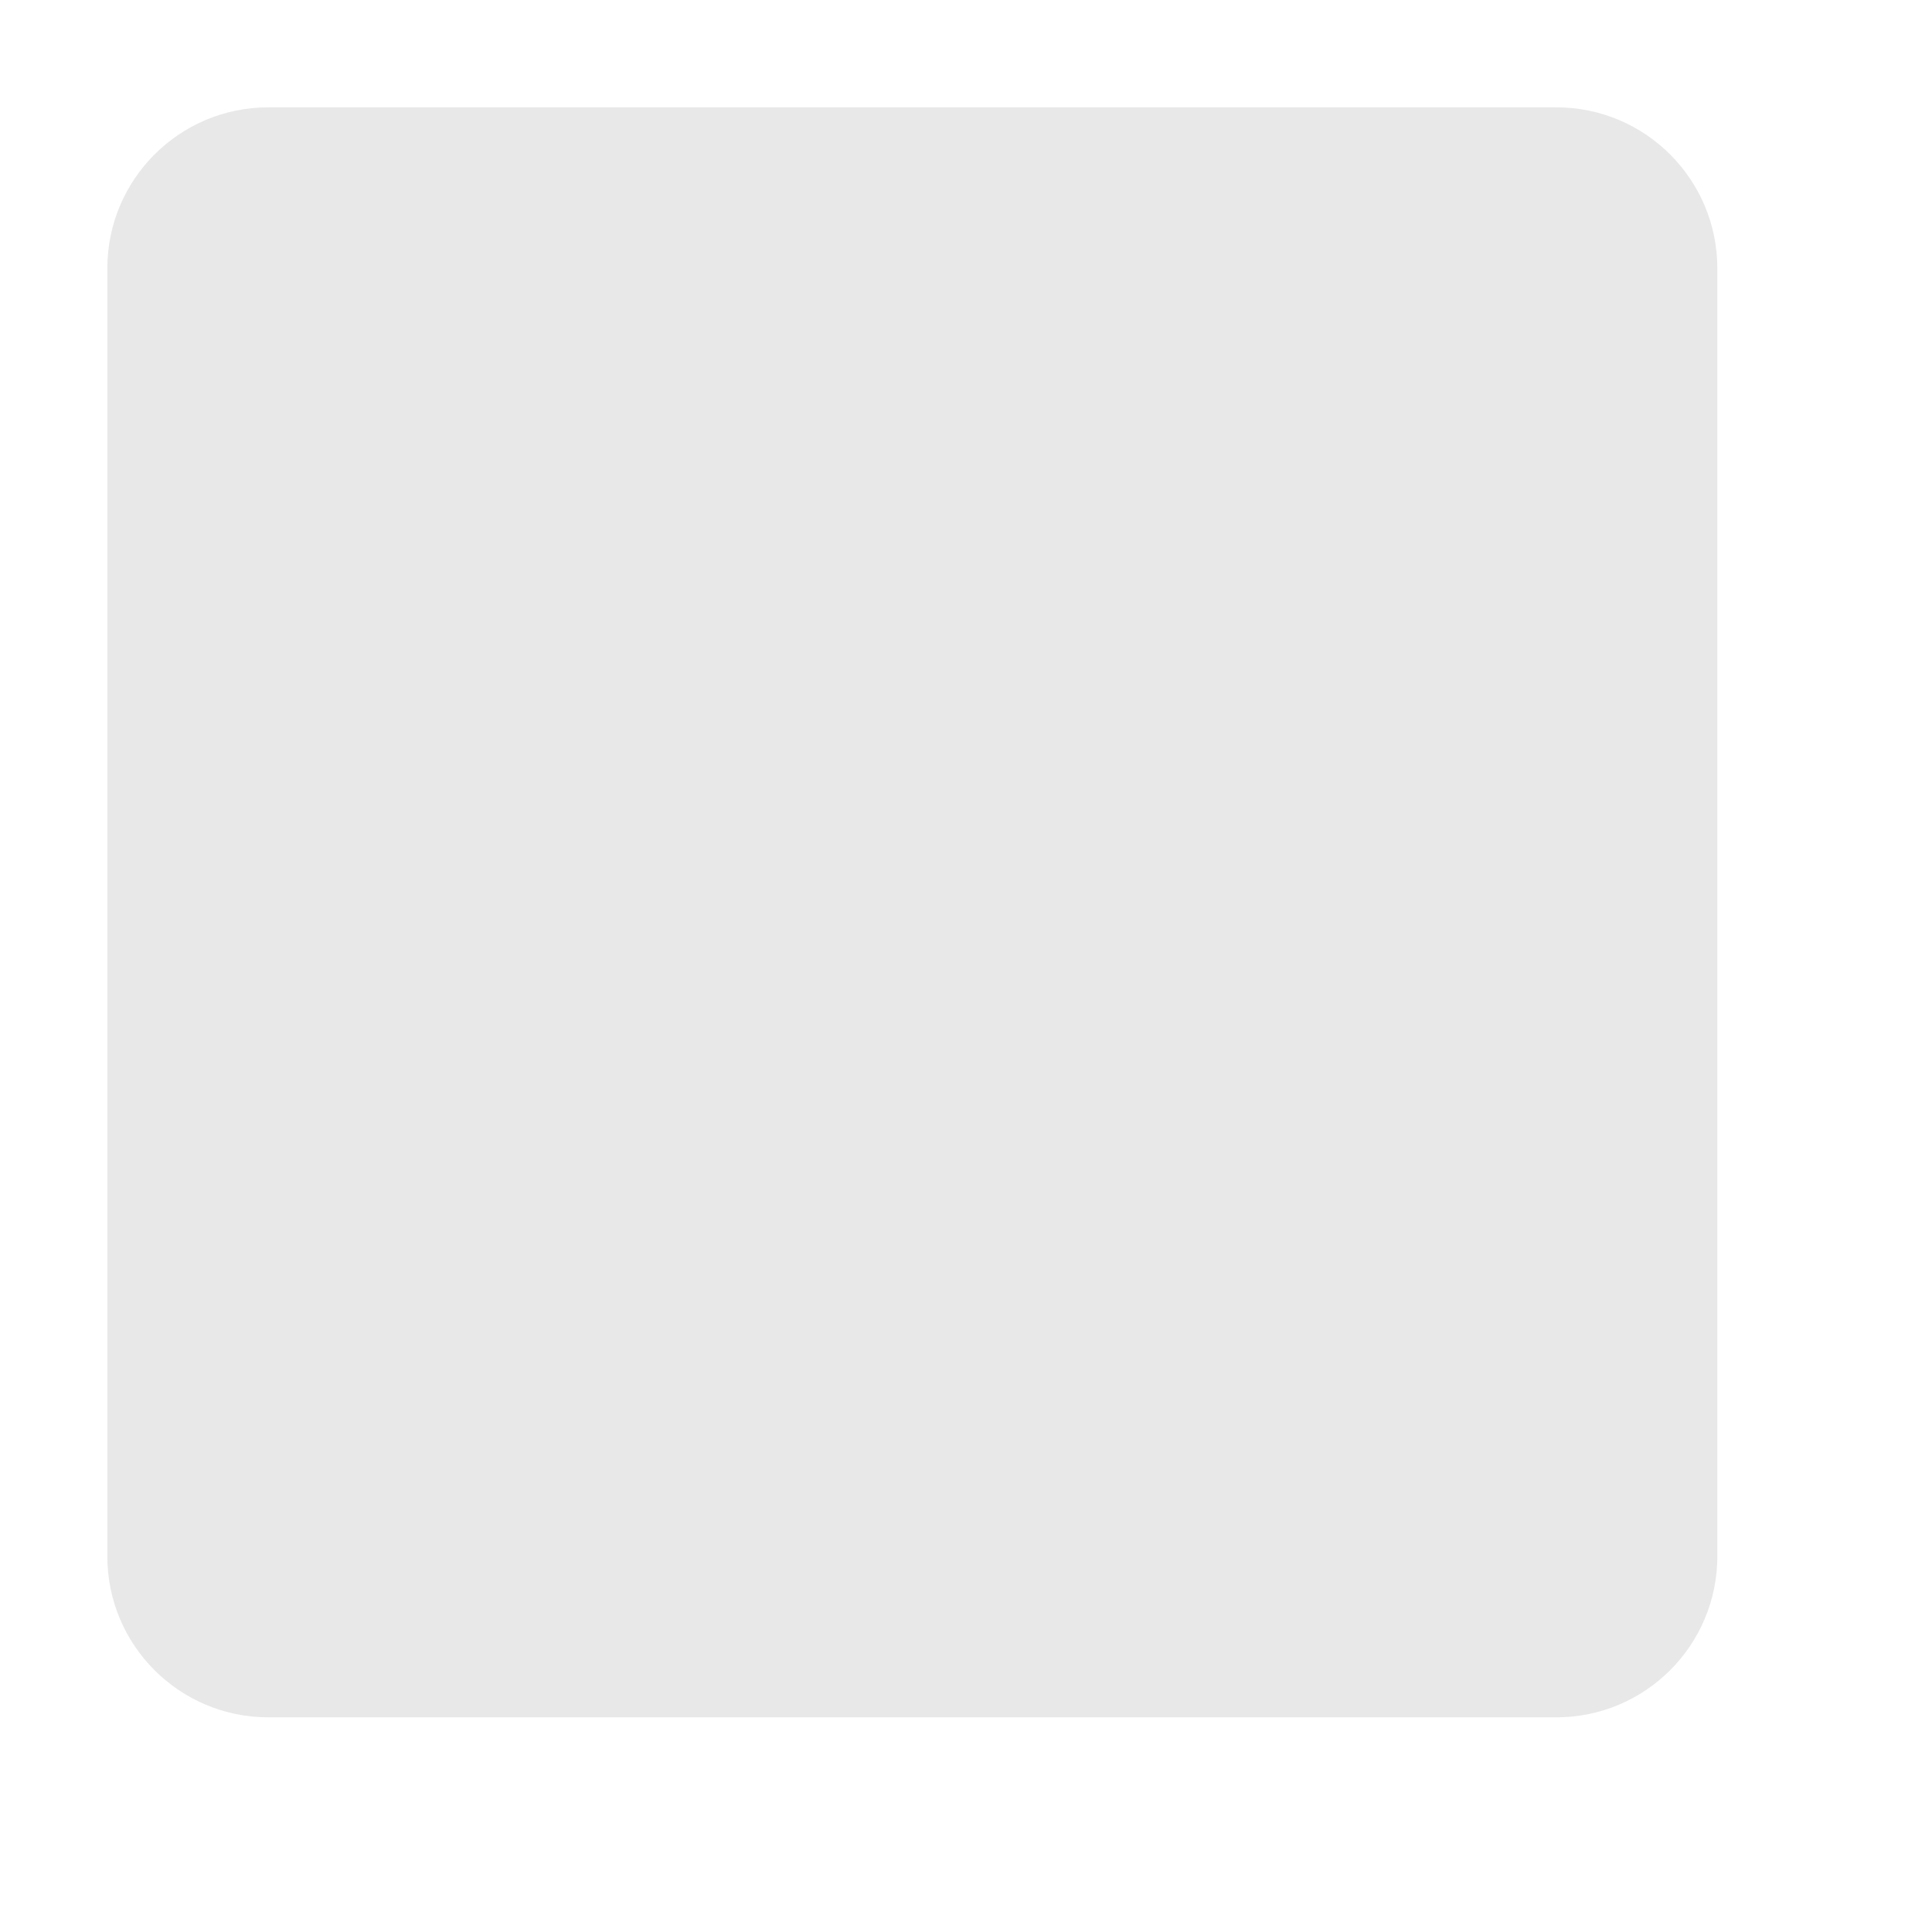
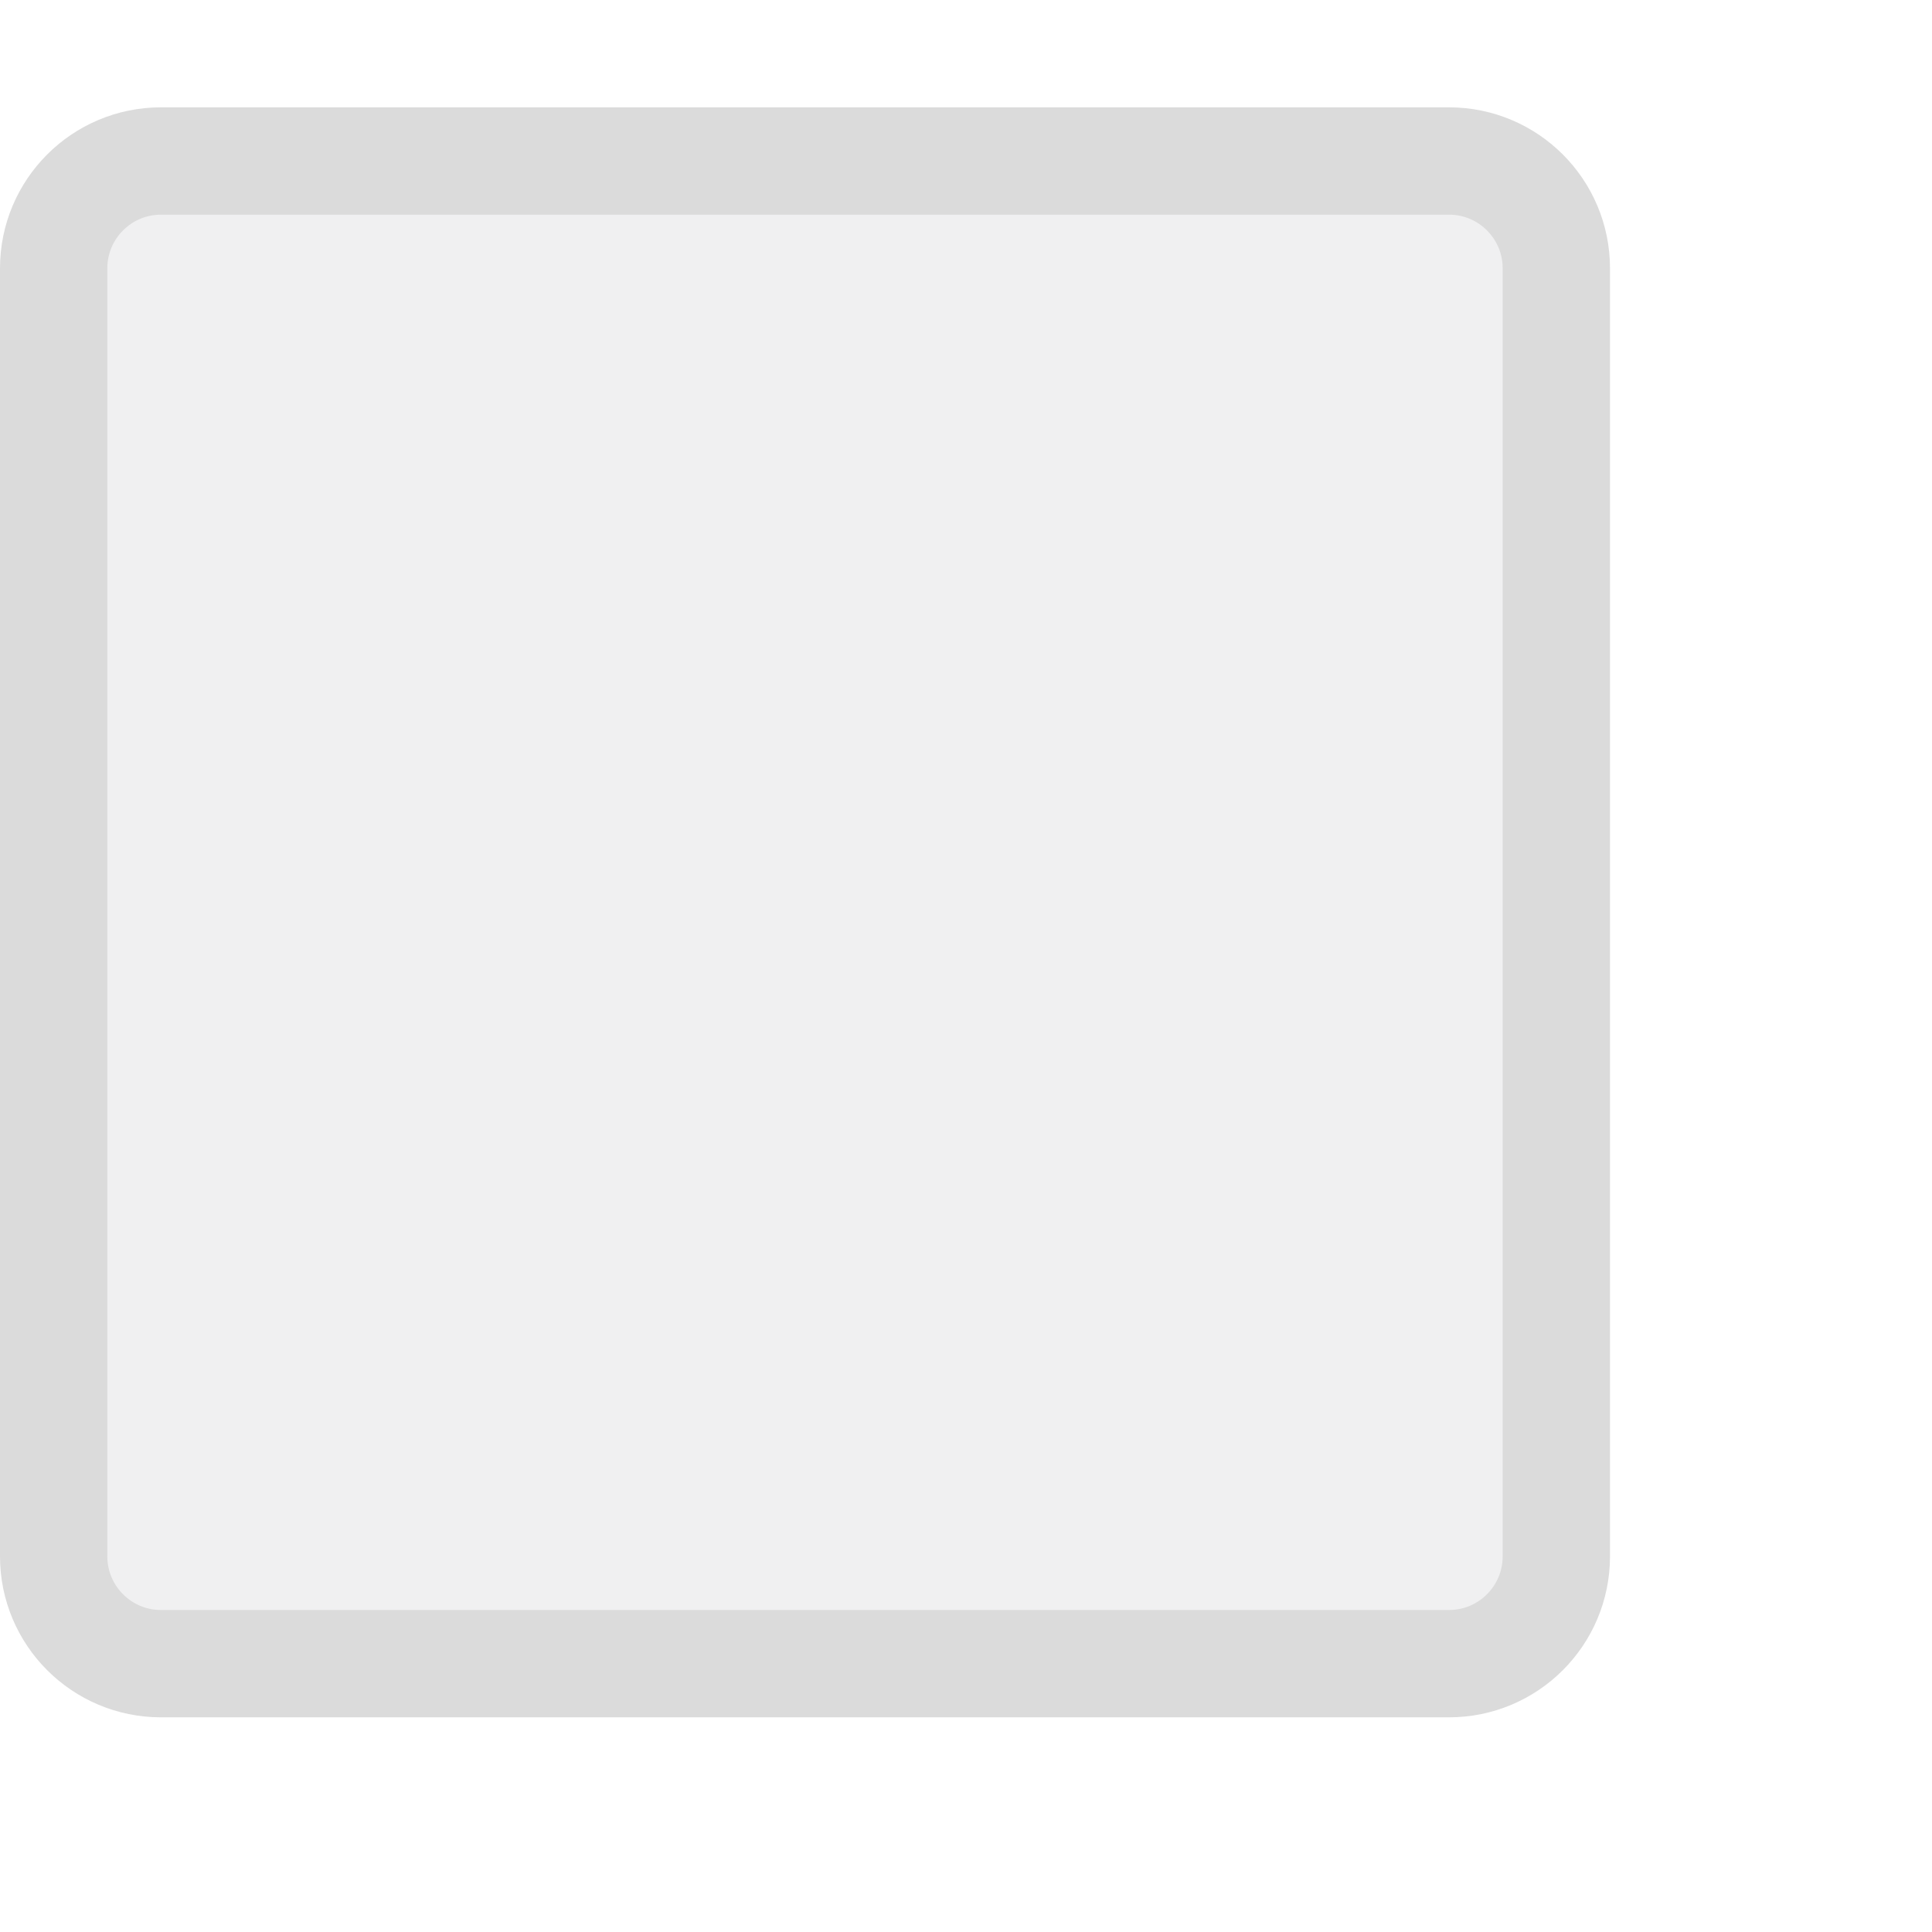
<svg xmlns="http://www.w3.org/2000/svg" width="18" height="18" viewBox="0 0 18 18">
-   <rect x="1" y="1" width="15" height="15" rx="1.5" style="fill:#b3b3b3;opacity:0.3" />
+   <rect x="0.5" y="1.5" width="14" height="14" rx="1" style="fill:#F0F0F1;stroke:#DBDBDB;stroke-miterlimit:10;opacity:1" />
</svg>
